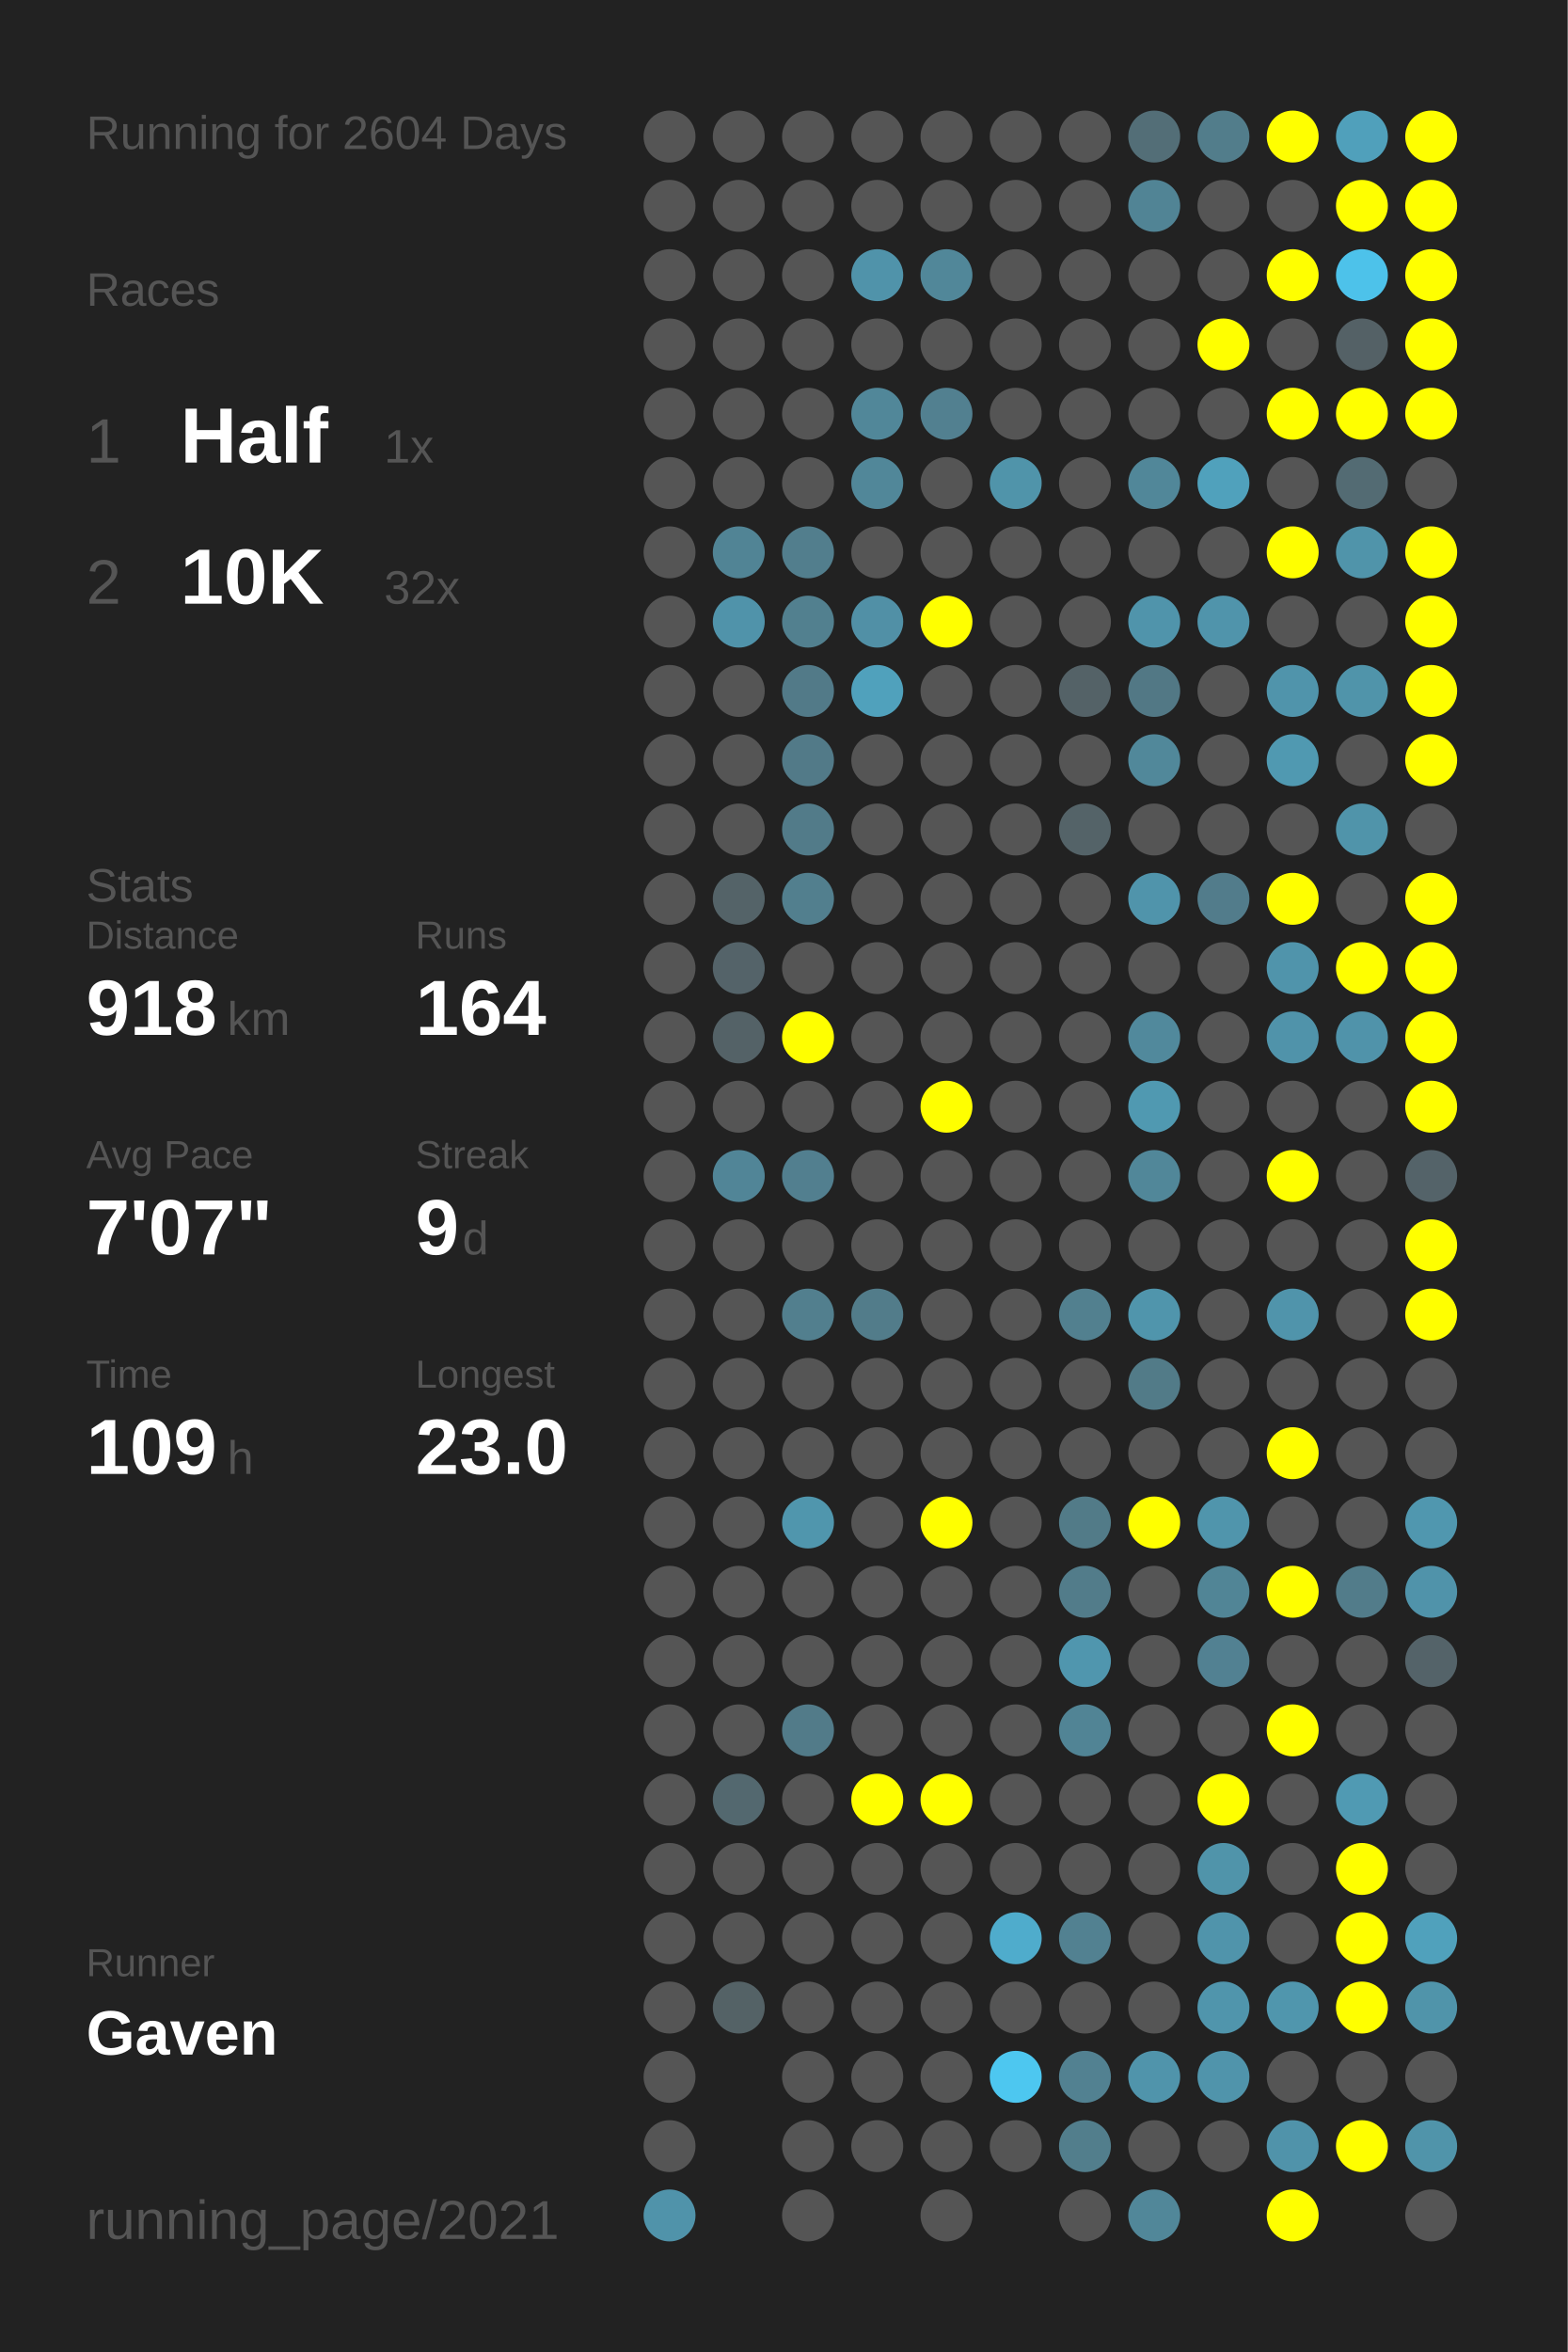
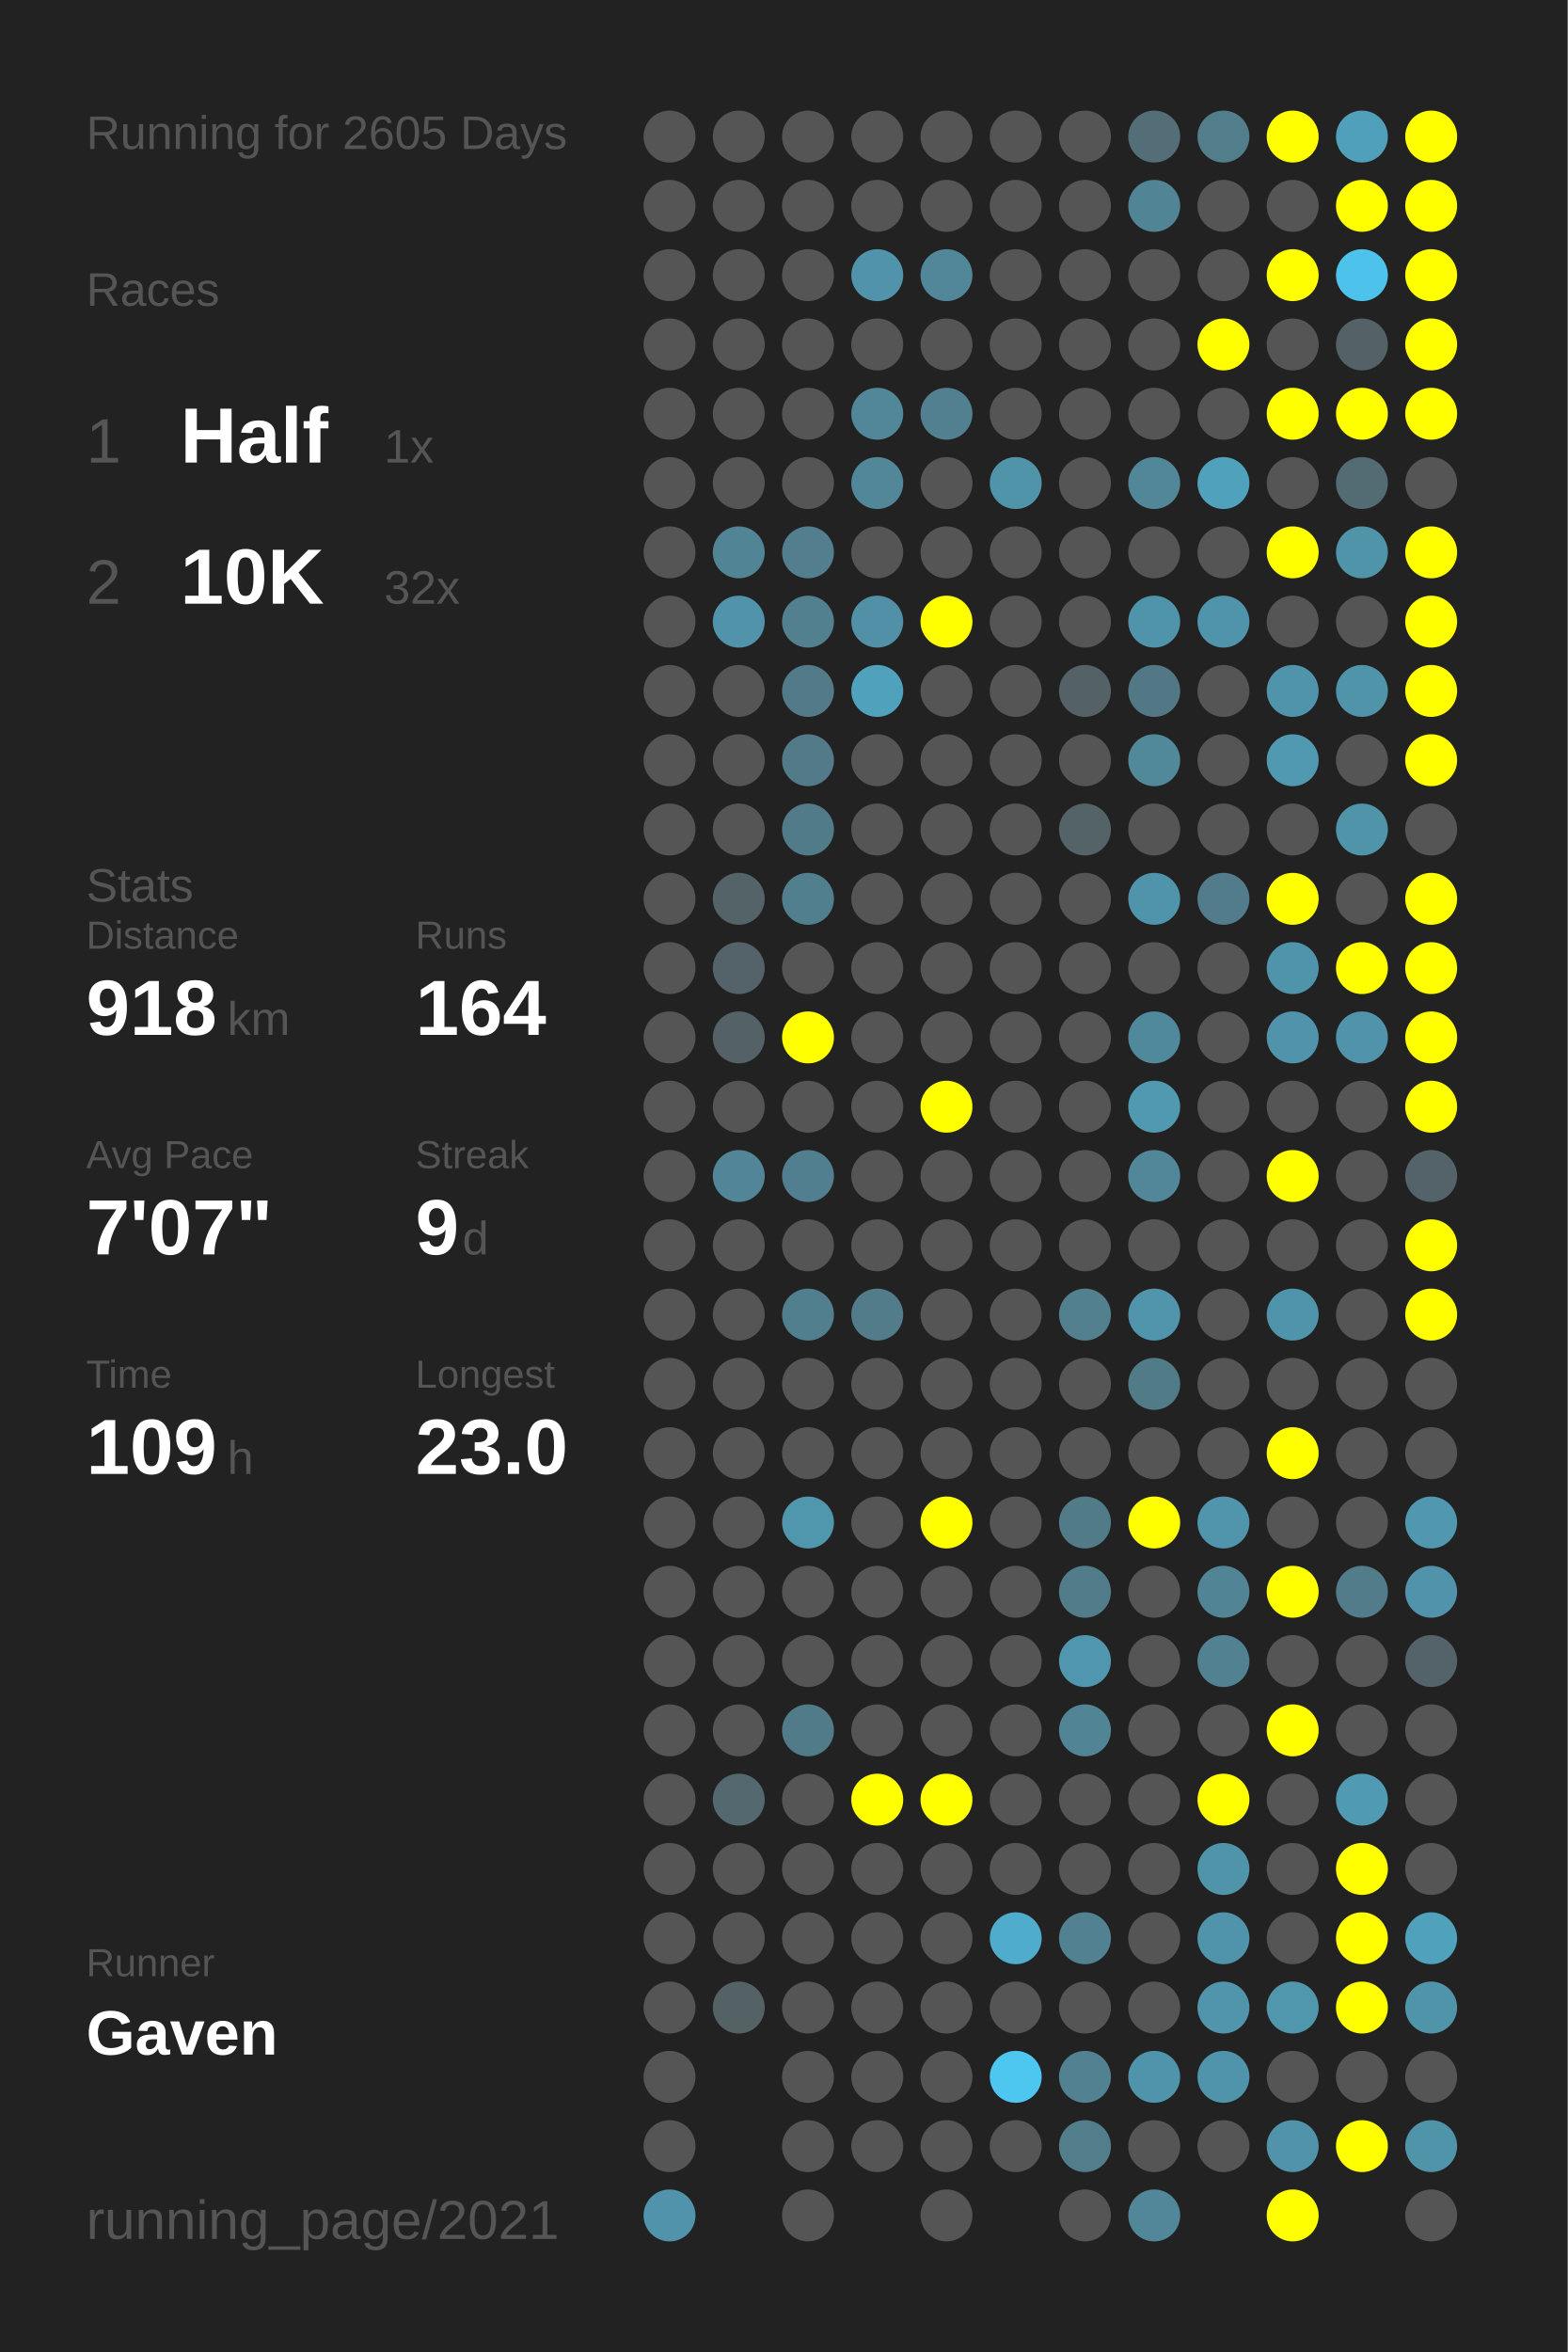
<svg xmlns="http://www.w3.org/2000/svg" baseProfile="full" height="300mm" version="1.1" viewBox="0,0,200,300" width="200mm">
  <defs />
  <rect fill="#222222" height="300" width="200" x="0" y="0" />
-   <text fill="#555555" style="font-size:6px; font-family:Arial;" x="11" y="19">Running for 2604 Days</text>
+   <text fill="#555555" style="font-size:6px; font-family:Arial;" x="11" y="19">Running for 2605 Days</text>
  <text fill="#555555" style="font-size:6px; font-family:Arial;" x="11" y="39">Races</text>
  <text fill="#555555" style="font-size:8px; font-family:Arial;" x="11" y="59">1</text>
  <text fill="#FFFFFF" style="font-size:10px; font-family:Arial; font-weight:bold;" x="23" y="59">Half</text>
  <text fill="#555555" style="font-size:6px; font-family:Arial;" x="49" y="59">1x</text>
  <text fill="#555555" style="font-size:8px; font-family:Arial;" x="11" y="77">2</text>
  <text fill="#FFFFFF" style="font-size:10px; font-family:Arial; font-weight:bold;" x="23" y="77">10K</text>
  <text fill="#555555" style="font-size:6px; font-family:Arial;" x="49" y="77">32x</text>
  <text fill="#555555" style="font-size:6px; font-family:Arial;" x="11" y="115">Stats</text>
  <text fill="#555555" style="font-size:5px; font-family:Arial;" x="11" y="121">Distance</text>
  <text fill="#FFFFFF" style="font-size:10px; font-family:Arial; font-weight:bold;" x="11" y="132">918</text>
  <text fill="#555555" style="font-size:6px; font-family:Arial;" x="29" y="132">km</text>
  <text fill="#555555" style="font-size:5px; font-family:Arial;" x="53" y="121">Runs</text>
  <text fill="#FFFFFF" style="font-size:10px; font-family:Arial; font-weight:bold;" x="53" y="132">164</text>
  <text fill="#555555" style="font-size:5px; font-family:Arial;" x="11" y="149">Avg Pace</text>
  <text fill="#FFFFFF" style="font-size:10px; font-family:Arial; font-weight:bold;" x="11" y="160">7'07"</text>
  <text fill="#555555" style="font-size:5px; font-family:Arial;" x="53" y="149">Streak</text>
  <text fill="#FFFFFF" style="font-size:10px; font-family:Arial; font-weight:bold;" x="53" y="160">9</text>
  <text fill="#555555" style="font-size:6px; font-family:Arial;" x="59" y="160">d</text>
  <text fill="#555555" style="font-size:5px; font-family:Arial;" x="11" y="177">Time</text>
  <text fill="#FFFFFF" style="font-size:10px; font-family:Arial; font-weight:bold;" x="11" y="188">109</text>
  <text fill="#555555" style="font-size:6px; font-family:Arial;" x="29" y="188">h</text>
  <text fill="#555555" style="font-size:5px; font-family:Arial;" x="53" y="177">Longest</text>
  <text fill="#FFFFFF" style="font-size:10px; font-family:Arial; font-weight:bold;" x="53" y="188">23.0</text>
  <text fill="#555555" style="font-size:5px; font-family:Arial;" x="11" y="252.065">Runner</text>
  <text fill="#FFFFFF" style="font-size:8px; font-family:Arial; font-weight:bold;" x="11" y="262.065">Gaven</text>
  <text fill="#555555" style="font-size:7px; font-family:Arial;" x="11" y="285.581">running_page/2021</text>
  <circle cx="85.417" cy="17.419" fill="#555555" r="3.312" />
  <circle cx="85.417" cy="26.258" fill="#555555" r="3.312" />
  <circle cx="85.417" cy="35.097" fill="#555555" r="3.312" />
  <circle cx="85.417" cy="43.935" fill="#555555" r="3.312" />
  <circle cx="85.417" cy="52.774" fill="#555555" r="3.312" />
  <circle cx="85.417" cy="61.613" fill="#555555" r="3.312" />
  <circle cx="85.417" cy="70.452" fill="#555555" r="3.312" />
  <circle cx="85.417" cy="79.29" fill="#555555" r="3.312" />
  <circle cx="85.417" cy="88.129" fill="#555555" r="3.312" />
  <circle cx="85.417" cy="96.968" fill="#555555" r="3.312" />
  <circle cx="85.417" cy="105.806" fill="#555555" r="3.312" />
  <circle cx="85.417" cy="114.645" fill="#555555" r="3.312" />
  <circle cx="85.417" cy="123.484" fill="#555555" r="3.312" />
  <circle cx="85.417" cy="132.323" fill="#555555" r="3.312" />
  <circle cx="85.417" cy="141.161" fill="#555555" r="3.312" />
  <circle cx="85.417" cy="150" fill="#555555" r="3.312" />
  <circle cx="85.417" cy="158.839" fill="#555555" r="3.312" />
  <circle cx="85.417" cy="167.677" fill="#555555" r="3.312" />
  <circle cx="85.417" cy="176.516" fill="#555555" r="3.312" />
  <circle cx="85.417" cy="185.355" fill="#555555" r="3.312" />
  <circle cx="85.417" cy="194.194" fill="#555555" r="3.312" />
  <circle cx="85.417" cy="203.032" fill="#555555" r="3.312" />
  <circle cx="85.417" cy="211.871" fill="#555555" r="3.312" />
  <circle cx="85.417" cy="220.71" fill="#555555" r="3.312" />
  <circle cx="85.417" cy="229.548" fill="#555555" r="3.312" />
  <circle cx="85.417" cy="238.387" fill="#555555" r="3.312" />
  <circle cx="85.417" cy="247.226" fill="#555555" r="3.312" />
  <circle cx="85.417" cy="256.065" fill="#555555" r="3.312" />
  <circle cx="85.417" cy="264.903" fill="#555555" r="3.312" />
  <circle cx="85.417" cy="273.742" fill="#555555" r="3.312" />
  <circle cx="85.417" cy="282.581" fill="#5093aa" r="3.312" />
  <circle cx="94.25" cy="17.419" fill="#555555" r="3.312" />
  <circle cx="94.25" cy="26.258" fill="#555555" r="3.312" />
  <circle cx="94.25" cy="35.097" fill="#555555" r="3.312" />
  <circle cx="94.25" cy="43.935" fill="#555555" r="3.312" />
  <circle cx="94.25" cy="52.774" fill="#555555" r="3.312" />
  <circle cx="94.25" cy="61.613" fill="#555555" r="3.312" />
  <circle cx="94.25" cy="70.452" fill="#518495" r="3.312" />
  <circle cx="94.25" cy="79.29" fill="#5093aa" r="3.312" />
  <circle cx="94.25" cy="88.129" fill="#555555" r="3.312" />
  <circle cx="94.25" cy="96.968" fill="#555555" r="3.312" />
  <circle cx="94.25" cy="105.806" fill="#555555" r="3.312" />
  <circle cx="94.25" cy="114.645" fill="#546368" r="3.312" />
  <circle cx="94.25" cy="123.484" fill="#546369" r="3.312" />
  <circle cx="94.25" cy="132.323" fill="#546267" r="3.312" />
  <circle cx="94.25" cy="141.161" fill="#555555" r="3.312" />
  <circle cx="94.25" cy="150" fill="#518597" r="3.312" />
  <circle cx="94.25" cy="158.839" fill="#555555" r="3.312" />
  <circle cx="94.25" cy="167.677" fill="#555555" r="3.312" />
  <circle cx="94.25" cy="176.516" fill="#555555" r="3.312" />
  <circle cx="94.25" cy="185.355" fill="#555555" r="3.312" />
  <circle cx="94.25" cy="194.194" fill="#555555" r="3.312" />
  <circle cx="94.25" cy="203.032" fill="#555555" r="3.312" />
  <circle cx="94.25" cy="211.871" fill="#555555" r="3.312" />
  <circle cx="94.25" cy="220.71" fill="#555555" r="3.312" />
  <circle cx="94.25" cy="229.548" fill="#53686f" r="3.312" />
  <circle cx="94.25" cy="238.387" fill="#555555" r="3.312" />
  <circle cx="94.25" cy="247.226" fill="#555555" r="3.312" />
  <circle cx="94.25" cy="256.065" fill="#546266" r="3.312" />
  <circle cx="103.083" cy="17.419" fill="#555555" r="3.312" />
  <circle cx="103.083" cy="26.258" fill="#555555" r="3.312" />
  <circle cx="103.083" cy="35.097" fill="#555555" r="3.312" />
  <circle cx="103.083" cy="43.935" fill="#555555" r="3.312" />
  <circle cx="103.083" cy="52.774" fill="#555555" r="3.312" />
  <circle cx="103.083" cy="61.613" fill="#555555" r="3.312" />
  <circle cx="103.083" cy="70.452" fill="#527e8d" r="3.312" />
  <circle cx="103.083" cy="79.29" fill="#52808f" r="3.312" />
  <circle cx="103.083" cy="88.129" fill="#527a88" r="3.312" />
  <circle cx="103.083" cy="96.968" fill="#527a88" r="3.312" />
  <circle cx="103.083" cy="105.806" fill="#527b89" r="3.312" />
  <circle cx="103.083" cy="114.645" fill="#527f8e" r="3.312" />
  <circle cx="103.083" cy="123.484" fill="#555555" r="3.312" />
  <circle cx="103.083" cy="132.323" fill="#FFFF00" r="3.312" />
  <circle cx="103.083" cy="141.161" fill="#555555" r="3.312" />
  <circle cx="103.083" cy="150" fill="#527f8f" r="3.312" />
  <circle cx="103.083" cy="158.839" fill="#555555" r="3.312" />
  <circle cx="103.083" cy="167.677" fill="#527f8e" r="3.312" />
  <circle cx="103.083" cy="176.516" fill="#555555" r="3.312" />
  <circle cx="103.083" cy="185.355" fill="#555555" r="3.312" />
  <circle cx="103.083" cy="194.194" fill="#5096ad" r="3.312" />
  <circle cx="103.083" cy="203.032" fill="#555555" r="3.312" />
  <circle cx="103.083" cy="211.871" fill="#555555" r="3.312" />
  <circle cx="103.083" cy="220.71" fill="#527b89" r="3.312" />
  <circle cx="103.083" cy="229.548" fill="#555555" r="3.312" />
  <circle cx="103.083" cy="238.387" fill="#555555" r="3.312" />
  <circle cx="103.083" cy="247.226" fill="#555555" r="3.312" />
  <circle cx="103.083" cy="256.065" fill="#555555" r="3.312" />
  <circle cx="103.083" cy="264.903" fill="#555555" r="3.312" />
  <circle cx="103.083" cy="273.742" fill="#555555" r="3.312" />
  <circle cx="103.083" cy="282.581" fill="#555555" r="3.312" />
  <circle cx="111.917" cy="17.419" fill="#555555" r="3.312" />
  <circle cx="111.917" cy="26.258" fill="#555555" r="3.312" />
  <circle cx="111.917" cy="35.097" fill="#5093aa" r="3.312" />
  <circle cx="111.917" cy="43.935" fill="#555555" r="3.312" />
  <circle cx="111.917" cy="52.774" fill="#518799" r="3.312" />
  <circle cx="111.917" cy="61.613" fill="#518799" r="3.312" />
  <circle cx="111.917" cy="70.452" fill="#555555" r="3.312" />
  <circle cx="111.917" cy="79.29" fill="#5190a6" r="3.312" />
  <circle cx="111.917" cy="88.129" fill="#50a1bc" r="3.312" />
  <circle cx="111.917" cy="96.968" fill="#555555" r="3.312" />
  <circle cx="111.917" cy="105.806" fill="#555555" r="3.312" />
  <circle cx="111.917" cy="114.645" fill="#555555" r="3.312" />
  <circle cx="111.917" cy="123.484" fill="#555555" r="3.312" />
  <circle cx="111.917" cy="132.323" fill="#555555" r="3.312" />
  <circle cx="111.917" cy="141.161" fill="#555555" r="3.312" />
  <circle cx="111.917" cy="150" fill="#555555" r="3.312" />
  <circle cx="111.917" cy="158.839" fill="#555555" r="3.312" />
  <circle cx="111.917" cy="167.677" fill="#527c8a" r="3.312" />
  <circle cx="111.917" cy="176.516" fill="#555555" r="3.312" />
  <circle cx="111.917" cy="185.355" fill="#555555" r="3.312" />
  <circle cx="111.917" cy="194.194" fill="#555555" r="3.312" />
  <circle cx="111.917" cy="203.032" fill="#555555" r="3.312" />
  <circle cx="111.917" cy="211.871" fill="#555555" r="3.312" />
  <circle cx="111.917" cy="220.71" fill="#555555" r="3.312" />
  <circle cx="111.917" cy="229.548" fill="#FFFF00" r="3.312" />
  <circle cx="111.917" cy="238.387" fill="#555555" r="3.312" />
  <circle cx="111.917" cy="247.226" fill="#555555" r="3.312" />
  <circle cx="111.917" cy="256.065" fill="#555555" r="3.312" />
  <circle cx="111.917" cy="264.903" fill="#555555" r="3.312" />
  <circle cx="111.917" cy="273.742" fill="#555555" r="3.312" />
  <circle cx="120.75" cy="17.419" fill="#555555" r="3.312" />
  <circle cx="120.75" cy="26.258" fill="#555555" r="3.312" />
  <circle cx="120.75" cy="35.097" fill="#518799" r="3.312" />
  <circle cx="120.75" cy="43.935" fill="#555555" r="3.312" />
  <circle cx="120.75" cy="52.774" fill="#528090" r="3.312" />
  <circle cx="120.75" cy="61.613" fill="#555555" r="3.312" />
  <circle cx="120.75" cy="70.452" fill="#555555" r="3.312" />
  <circle cx="120.75" cy="79.29" fill="#FFFF00" r="3.312" />
  <circle cx="120.75" cy="88.129" fill="#555555" r="3.312" />
  <circle cx="120.75" cy="96.968" fill="#555555" r="3.312" />
  <circle cx="120.75" cy="105.806" fill="#555555" r="3.312" />
  <circle cx="120.75" cy="114.645" fill="#555555" r="3.312" />
  <circle cx="120.75" cy="123.484" fill="#555555" r="3.312" />
  <circle cx="120.75" cy="132.323" fill="#555555" r="3.312" />
  <circle cx="120.75" cy="141.161" fill="#FFFF00" r="3.312" />
  <circle cx="120.75" cy="150" fill="#555555" r="3.312" />
  <circle cx="120.75" cy="158.839" fill="#555555" r="3.312" />
  <circle cx="120.75" cy="167.677" fill="#555555" r="3.312" />
  <circle cx="120.75" cy="176.516" fill="#555555" r="3.312" />
  <circle cx="120.75" cy="185.355" fill="#555555" r="3.312" />
  <circle cx="120.75" cy="194.194" fill="#FFFF00" r="3.312" />
  <circle cx="120.75" cy="203.032" fill="#555555" r="3.312" />
  <circle cx="120.75" cy="211.871" fill="#555555" r="3.312" />
  <circle cx="120.75" cy="220.71" fill="#555555" r="3.312" />
  <circle cx="120.75" cy="229.548" fill="#FFFF00" r="3.312" />
  <circle cx="120.75" cy="238.387" fill="#555555" r="3.312" />
  <circle cx="120.75" cy="247.226" fill="#555555" r="3.312" />
  <circle cx="120.75" cy="256.065" fill="#555555" r="3.312" />
  <circle cx="120.75" cy="264.903" fill="#555555" r="3.312" />
  <circle cx="120.75" cy="273.742" fill="#555555" r="3.312" />
  <circle cx="120.75" cy="282.581" fill="#555555" r="3.312" />
  <circle cx="129.583" cy="17.419" fill="#555555" r="3.312" />
  <circle cx="129.583" cy="26.258" fill="#555555" r="3.312" />
  <circle cx="129.583" cy="35.097" fill="#555555" r="3.312" />
  <circle cx="129.583" cy="43.935" fill="#555555" r="3.312" />
  <circle cx="129.583" cy="52.774" fill="#555555" r="3.312" />
  <circle cx="129.583" cy="61.613" fill="#5094aa" r="3.312" />
  <circle cx="129.583" cy="70.452" fill="#555555" r="3.312" />
  <circle cx="129.583" cy="79.29" fill="#555555" r="3.312" />
  <circle cx="129.583" cy="88.129" fill="#555555" r="3.312" />
  <circle cx="129.583" cy="96.968" fill="#555555" r="3.312" />
  <circle cx="129.583" cy="105.806" fill="#555555" r="3.312" />
  <circle cx="129.583" cy="114.645" fill="#555555" r="3.312" />
  <circle cx="129.583" cy="123.484" fill="#555555" r="3.312" />
  <circle cx="129.583" cy="132.323" fill="#555555" r="3.312" />
  <circle cx="129.583" cy="141.161" fill="#555555" r="3.312" />
  <circle cx="129.583" cy="150" fill="#555555" r="3.312" />
  <circle cx="129.583" cy="158.839" fill="#555555" r="3.312" />
  <circle cx="129.583" cy="167.677" fill="#555555" r="3.312" />
  <circle cx="129.583" cy="176.516" fill="#555555" r="3.312" />
  <circle cx="129.583" cy="185.355" fill="#555555" r="3.312" />
  <circle cx="129.583" cy="194.194" fill="#555555" r="3.312" />
  <circle cx="129.583" cy="203.032" fill="#555555" r="3.312" />
  <circle cx="129.583" cy="211.871" fill="#555555" r="3.312" />
  <circle cx="129.583" cy="220.71" fill="#555555" r="3.312" />
  <circle cx="129.583" cy="229.548" fill="#555555" r="3.312" />
  <circle cx="129.583" cy="238.387" fill="#555555" r="3.312" />
  <circle cx="129.583" cy="247.226" fill="#4faccc" r="3.312" />
  <circle cx="129.583" cy="256.065" fill="#555555" r="3.312" />
  <circle cx="129.583" cy="264.903" fill="#4dc7f0" r="3.312" />
  <circle cx="129.583" cy="273.742" fill="#555555" r="3.312" />
  <circle cx="138.417" cy="17.419" fill="#555555" r="3.312" />
  <circle cx="138.417" cy="26.258" fill="#555555" r="3.312" />
  <circle cx="138.417" cy="35.097" fill="#555555" r="3.312" />
  <circle cx="138.417" cy="43.935" fill="#555555" r="3.312" />
  <circle cx="138.417" cy="52.774" fill="#555555" r="3.312" />
  <circle cx="138.417" cy="61.613" fill="#555555" r="3.312" />
  <circle cx="138.417" cy="70.452" fill="#555555" r="3.312" />
  <circle cx="138.417" cy="79.29" fill="#555555" r="3.312" />
  <circle cx="138.417" cy="88.129" fill="#546267" r="3.312" />
  <circle cx="138.417" cy="96.968" fill="#555555" r="3.312" />
  <circle cx="138.417" cy="105.806" fill="#546368" r="3.312" />
  <circle cx="138.417" cy="114.645" fill="#555555" r="3.312" />
  <circle cx="138.417" cy="123.484" fill="#555555" r="3.312" />
  <circle cx="138.417" cy="132.323" fill="#555555" r="3.312" />
  <circle cx="138.417" cy="141.161" fill="#555555" r="3.312" />
  <circle cx="138.417" cy="150" fill="#555555" r="3.312" />
  <circle cx="138.417" cy="158.839" fill="#555555" r="3.312" />
  <circle cx="138.417" cy="167.677" fill="#52808f" r="3.312" />
  <circle cx="138.417" cy="176.516" fill="#555555" r="3.312" />
  <circle cx="138.417" cy="185.355" fill="#555555" r="3.312" />
  <circle cx="138.417" cy="194.194" fill="#527b88" r="3.312" />
  <circle cx="138.417" cy="203.032" fill="#527c8a" r="3.312" />
  <circle cx="138.417" cy="211.871" fill="#5096ae" r="3.312" />
  <circle cx="138.417" cy="220.71" fill="#518495" r="3.312" />
  <circle cx="138.417" cy="229.548" fill="#555555" r="3.312" />
  <circle cx="138.417" cy="238.387" fill="#555555" r="3.312" />
  <circle cx="138.417" cy="247.226" fill="#528191" r="3.312" />
  <circle cx="138.417" cy="256.065" fill="#555555" r="3.312" />
  <circle cx="138.417" cy="264.903" fill="#528191" r="3.312" />
  <circle cx="138.417" cy="273.742" fill="#527e8c" r="3.312" />
  <circle cx="138.417" cy="282.581" fill="#555555" r="3.312" />
  <circle cx="147.25" cy="17.419" fill="#536e77" r="3.312" />
  <circle cx="147.25" cy="26.258" fill="#518495" r="3.312" />
  <circle cx="147.25" cy="35.097" fill="#555555" r="3.312" />
  <circle cx="147.25" cy="43.935" fill="#555555" r="3.312" />
  <circle cx="147.25" cy="52.774" fill="#555555" r="3.312" />
  <circle cx="147.25" cy="61.613" fill="#518799" r="3.312" />
  <circle cx="147.25" cy="70.452" fill="#555555" r="3.312" />
  <circle cx="147.25" cy="79.29" fill="#5094ab" r="3.312" />
  <circle cx="147.25" cy="88.129" fill="#527885" r="3.312" />
  <circle cx="147.25" cy="96.968" fill="#51889a" r="3.312" />
  <circle cx="147.25" cy="105.806" fill="#555555" r="3.312" />
  <circle cx="147.25" cy="114.645" fill="#5094ab" r="3.312" />
  <circle cx="147.25" cy="123.484" fill="#555555" r="3.312" />
  <circle cx="147.25" cy="132.323" fill="#51899c" r="3.312" />
  <circle cx="147.25" cy="141.161" fill="#5099b1" r="3.312" />
  <circle cx="147.25" cy="150" fill="#518799" r="3.312" />
  <circle cx="147.25" cy="158.839" fill="#555555" r="3.312" />
  <circle cx="147.25" cy="167.677" fill="#5095ac" r="3.312" />
  <circle cx="147.25" cy="176.516" fill="#527b88" r="3.312" />
  <circle cx="147.25" cy="185.355" fill="#555555" r="3.312" />
  <circle cx="147.25" cy="194.194" fill="#FFFF00" r="3.312" />
  <circle cx="147.25" cy="203.032" fill="#555555" r="3.312" />
  <circle cx="147.25" cy="211.871" fill="#555555" r="3.312" />
  <circle cx="147.25" cy="220.71" fill="#555555" r="3.312" />
  <circle cx="147.25" cy="229.548" fill="#555555" r="3.312" />
  <circle cx="147.25" cy="238.387" fill="#555555" r="3.312" />
  <circle cx="147.25" cy="247.226" fill="#555555" r="3.312" />
  <circle cx="147.25" cy="256.065" fill="#555555" r="3.312" />
  <circle cx="147.25" cy="264.903" fill="#5094ab" r="3.312" />
  <circle cx="147.25" cy="273.742" fill="#555555" r="3.312" />
  <circle cx="147.25" cy="282.581" fill="#518799" r="3.312" />
  <circle cx="156.083" cy="17.419" fill="#527d8b" r="3.312" />
  <circle cx="156.083" cy="26.258" fill="#555555" r="3.312" />
  <circle cx="156.083" cy="35.097" fill="#555555" r="3.312" />
  <circle cx="156.083" cy="43.935" fill="#FFFF00" r="3.312" />
  <circle cx="156.083" cy="52.774" fill="#555555" r="3.312" />
  <circle cx="156.083" cy="61.613" fill="#50a1bc" r="3.312" />
  <circle cx="156.083" cy="70.452" fill="#555555" r="3.312" />
  <circle cx="156.083" cy="79.29" fill="#5094ab" r="3.312" />
  <circle cx="156.083" cy="88.129" fill="#555555" r="3.312" />
  <circle cx="156.083" cy="96.968" fill="#555555" r="3.312" />
  <circle cx="156.083" cy="105.806" fill="#555555" r="3.312" />
  <circle cx="156.083" cy="114.645" fill="#527c8b" r="3.312" />
  <circle cx="156.083" cy="123.484" fill="#555555" r="3.312" />
  <circle cx="156.083" cy="132.323" fill="#555555" r="3.312" />
  <circle cx="156.083" cy="141.161" fill="#555555" r="3.312" />
  <circle cx="156.083" cy="150" fill="#555555" r="3.312" />
  <circle cx="156.083" cy="158.839" fill="#555555" r="3.312" />
  <circle cx="156.083" cy="167.677" fill="#555555" r="3.312" />
  <circle cx="156.083" cy="176.516" fill="#555555" r="3.312" />
  <circle cx="156.083" cy="185.355" fill="#555555" r="3.312" />
  <circle cx="156.083" cy="194.194" fill="#5095ac" r="3.312" />
  <circle cx="156.083" cy="203.032" fill="#518596" r="3.312" />
  <circle cx="156.083" cy="211.871" fill="#528192" r="3.312" />
  <circle cx="156.083" cy="220.71" fill="#555555" r="3.312" />
  <circle cx="156.083" cy="229.548" fill="#FFFF00" r="3.312" />
  <circle cx="156.083" cy="238.387" fill="#5094aa" r="3.312" />
  <circle cx="156.083" cy="247.226" fill="#5094ab" r="3.312" />
  <circle cx="156.083" cy="256.065" fill="#5095ac" r="3.312" />
  <circle cx="156.083" cy="264.903" fill="#5094ab" r="3.312" />
  <circle cx="156.083" cy="273.742" fill="#555555" r="3.312" />
  <circle cx="164.917" cy="17.419" fill="#FFFF00" r="3.312" />
  <circle cx="164.917" cy="26.258" fill="#555555" r="3.312" />
  <circle cx="164.917" cy="35.097" fill="#FFFF00" r="3.312" />
  <circle cx="164.917" cy="43.935" fill="#555555" r="3.312" />
  <circle cx="164.917" cy="52.774" fill="#FFFF00" r="3.312" />
  <circle cx="164.917" cy="61.613" fill="#555555" r="3.312" />
  <circle cx="164.917" cy="70.452" fill="#FFFF00" r="3.312" />
  <circle cx="164.917" cy="79.29" fill="#555555" r="3.312" />
  <circle cx="164.917" cy="88.129" fill="#5094ab" r="3.312" />
  <circle cx="164.917" cy="96.968" fill="#5099b1" r="3.312" />
  <circle cx="164.917" cy="105.806" fill="#555555" r="3.312" />
  <circle cx="164.917" cy="114.645" fill="#FFFF00" r="3.312" />
  <circle cx="164.917" cy="123.484" fill="#5094ab" r="3.312" />
  <circle cx="164.917" cy="132.323" fill="#5093aa" r="3.312" />
  <circle cx="164.917" cy="141.161" fill="#555555" r="3.312" />
  <circle cx="164.917" cy="150" fill="#FFFF00" r="3.312" />
  <circle cx="164.917" cy="158.839" fill="#555555" r="3.312" />
  <circle cx="164.917" cy="167.677" fill="#5094ab" r="3.312" />
  <circle cx="164.917" cy="176.516" fill="#555555" r="3.312" />
  <circle cx="164.917" cy="185.355" fill="#FFFF00" r="3.312" />
  <circle cx="164.917" cy="194.194" fill="#555555" r="3.312" />
  <circle cx="164.917" cy="203.032" fill="#FFFF00" r="3.312" />
  <circle cx="164.917" cy="211.871" fill="#555555" r="3.312" />
  <circle cx="164.917" cy="220.71" fill="#FFFF00" r="3.312" />
  <circle cx="164.917" cy="229.548" fill="#555555" r="3.312" />
  <circle cx="164.917" cy="238.387" fill="#555555" r="3.312" />
  <circle cx="164.917" cy="247.226" fill="#555555" r="3.312" />
  <circle cx="164.917" cy="256.065" fill="#5096ad" r="3.312" />
  <circle cx="164.917" cy="264.903" fill="#555555" r="3.312" />
  <circle cx="164.917" cy="273.742" fill="#5093aa" r="3.312" />
  <circle cx="164.917" cy="282.581" fill="#FFFF00" r="3.312" />
  <circle cx="173.75" cy="17.419" fill="#50a0bb" r="3.312" />
  <circle cx="173.75" cy="26.258" fill="#FFFF00" r="3.312" />
  <circle cx="173.75" cy="35.097" fill="#4dc2ea" r="3.312" />
  <circle cx="173.75" cy="43.935" fill="#546166" r="3.312" />
  <circle cx="173.75" cy="52.774" fill="#FFFF00" r="3.312" />
  <circle cx="173.75" cy="61.613" fill="#536b73" r="3.312" />
  <circle cx="173.75" cy="70.452" fill="#5094aa" r="3.312" />
  <circle cx="173.75" cy="79.29" fill="#555555" r="3.312" />
  <circle cx="173.75" cy="88.129" fill="#5094aa" r="3.312" />
  <circle cx="173.75" cy="96.968" fill="#555555" r="3.312" />
  <circle cx="173.75" cy="105.806" fill="#5094aa" r="3.312" />
  <circle cx="173.75" cy="114.645" fill="#555555" r="3.312" />
  <circle cx="173.75" cy="123.484" fill="#FFFF00" r="3.312" />
  <circle cx="173.75" cy="132.323" fill="#5093aa" r="3.312" />
  <circle cx="173.75" cy="141.161" fill="#555555" r="3.312" />
  <circle cx="173.75" cy="150" fill="#555555" r="3.312" />
  <circle cx="173.75" cy="158.839" fill="#555555" r="3.312" />
  <circle cx="173.75" cy="167.677" fill="#555555" r="3.312" />
  <circle cx="173.75" cy="176.516" fill="#555555" r="3.312" />
  <circle cx="173.75" cy="185.355" fill="#555555" r="3.312" />
  <circle cx="173.75" cy="194.194" fill="#555555" r="3.312" />
  <circle cx="173.75" cy="203.032" fill="#527c8a" r="3.312" />
  <circle cx="173.75" cy="211.871" fill="#555555" r="3.312" />
  <circle cx="173.75" cy="220.71" fill="#555555" r="3.312" />
  <circle cx="173.75" cy="229.548" fill="#509ab3" r="3.312" />
  <circle cx="173.75" cy="238.387" fill="#FFFF00" r="3.312" />
  <circle cx="173.75" cy="247.226" fill="#FFFF00" r="3.312" />
  <circle cx="173.75" cy="256.065" fill="#FFFF00" r="3.312" />
  <circle cx="173.75" cy="264.903" fill="#555555" r="3.312" />
  <circle cx="173.75" cy="273.742" fill="#FFFF00" r="3.312" />
  <circle cx="182.583" cy="17.419" fill="#FFFF00" r="3.312" />
  <circle cx="182.583" cy="26.258" fill="#FFFF00" r="3.312" />
  <circle cx="182.583" cy="35.097" fill="#FFFF00" r="3.312" />
  <circle cx="182.583" cy="43.935" fill="#FFFF00" r="3.312" />
  <circle cx="182.583" cy="52.774" fill="#FFFF00" r="3.312" />
  <circle cx="182.583" cy="61.613" fill="#555555" r="3.312" />
  <circle cx="182.583" cy="70.452" fill="#FFFF00" r="3.312" />
  <circle cx="182.583" cy="79.29" fill="#FFFF00" r="3.312" />
  <circle cx="182.583" cy="88.129" fill="#FFFF00" r="3.312" />
  <circle cx="182.583" cy="96.968" fill="#FFFF00" r="3.312" />
  <circle cx="182.583" cy="105.806" fill="#555555" r="3.312" />
  <circle cx="182.583" cy="114.645" fill="#FFFF00" r="3.312" />
  <circle cx="182.583" cy="123.484" fill="#FFFF00" r="3.312" />
  <circle cx="182.583" cy="132.323" fill="#FFFF00" r="3.312" />
  <circle cx="182.583" cy="141.161" fill="#FFFF00" r="3.312" />
  <circle cx="182.583" cy="150" fill="#546369" r="3.312" />
  <circle cx="182.583" cy="158.839" fill="#FFFF00" r="3.312" />
  <circle cx="182.583" cy="167.677" fill="#FFFF00" r="3.312" />
  <circle cx="182.583" cy="176.516" fill="#555555" r="3.312" />
  <circle cx="182.583" cy="185.355" fill="#555555" r="3.312" />
  <circle cx="182.583" cy="194.194" fill="#5097af" r="3.312" />
  <circle cx="182.583" cy="203.032" fill="#5093aa" r="3.312" />
  <circle cx="182.583" cy="211.871" fill="#546369" r="3.312" />
  <circle cx="182.583" cy="220.71" fill="#555555" r="3.312" />
  <circle cx="182.583" cy="229.548" fill="#555555" r="3.312" />
  <circle cx="182.583" cy="238.387" fill="#555555" r="3.312" />
  <circle cx="182.583" cy="247.226" fill="#50a1bc" r="3.312" />
  <circle cx="182.583" cy="256.065" fill="#5094aa" r="3.312" />
  <circle cx="182.583" cy="264.903" fill="#555555" r="3.312" />
  <circle cx="182.583" cy="273.742" fill="#5094aa" r="3.312" />
  <circle cx="182.583" cy="282.581" fill="#555555" r="3.312" />
</svg>
